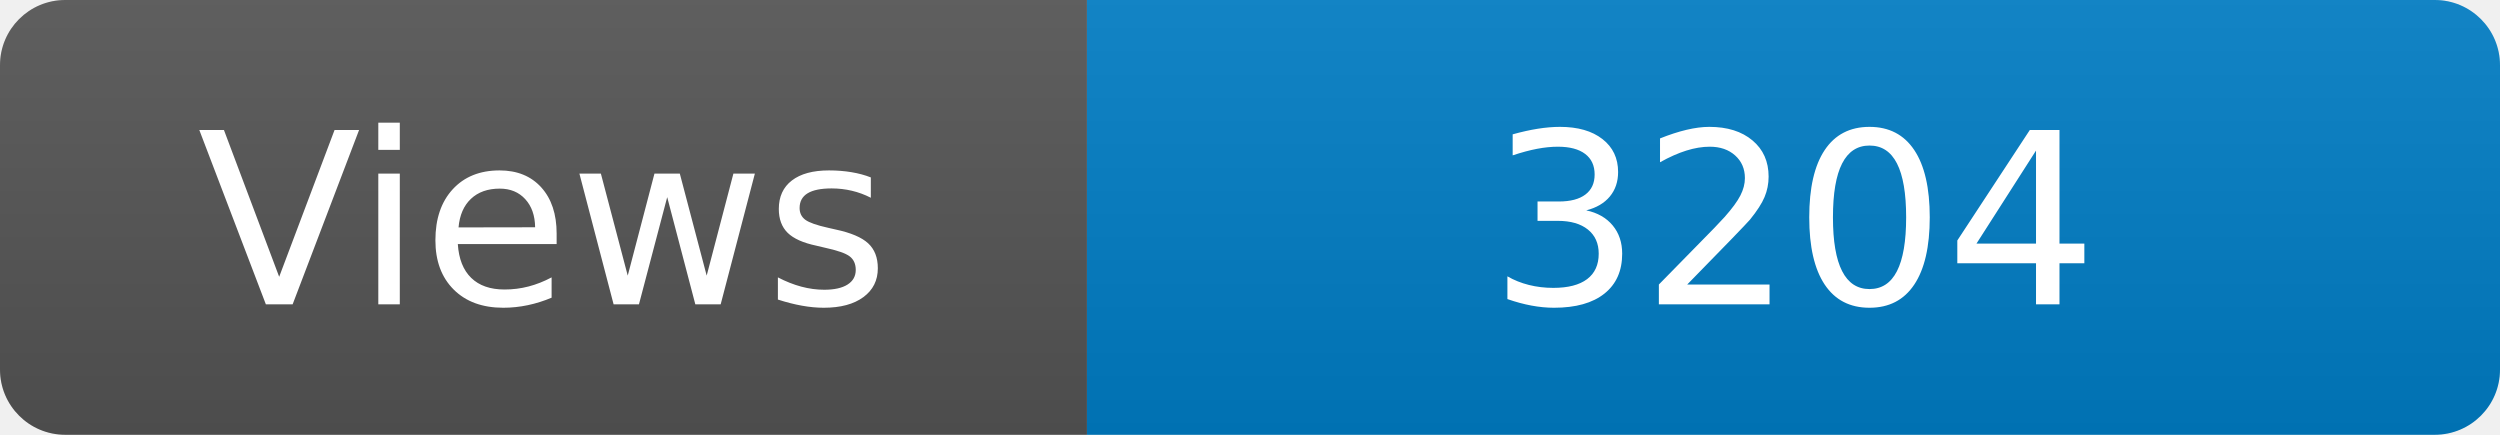
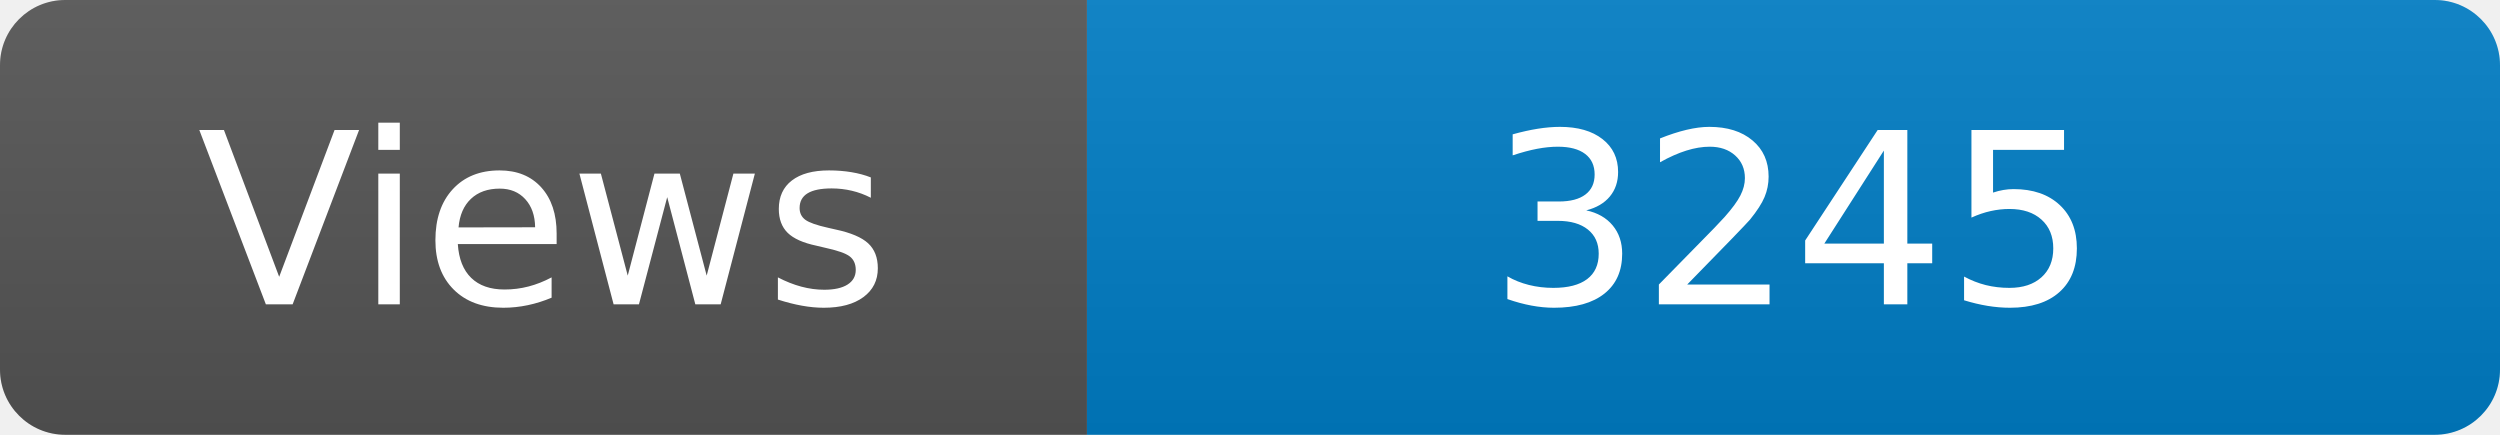
<svg xmlns="http://www.w3.org/2000/svg" width="115" height="20" role="img" aria-label="Maintained?: yes">
  <linearGradient id="s" x2="0" y2="100%">
    <stop offset="0" stop-color="#bbb" stop-opacity=".1" />
    <stop offset="1" stop-opacity=".1" />
  </linearGradient>
  <clipPath id="r">
    <rect width="115" height="20" rx="3" fill="#fff" />
  </clipPath>
  <g clip-path="url(#r)">
    <rect width="50" height="20" fill="#555" />
    <rect x="50" width="160" height="20" fill="#007ec6" />
    <rect width="115" height="20" fill="url(#s)" />
  </g>
  <g fill="#fff" text-anchor="middle" font-family="Verdana,Geneva,DejaVu Sans,sans-serif" font-size="110">
    <text x="250" y="140" transform="scale(.1)" fill="#fff">Views</text>
-     <text x="825" y="140" transform="scale(.1)" fill="#fff">3204</text>
+     <text x="825" y="140" transform="scale(.1)" fill="#fff">3245</text>
  </g>
</svg>
